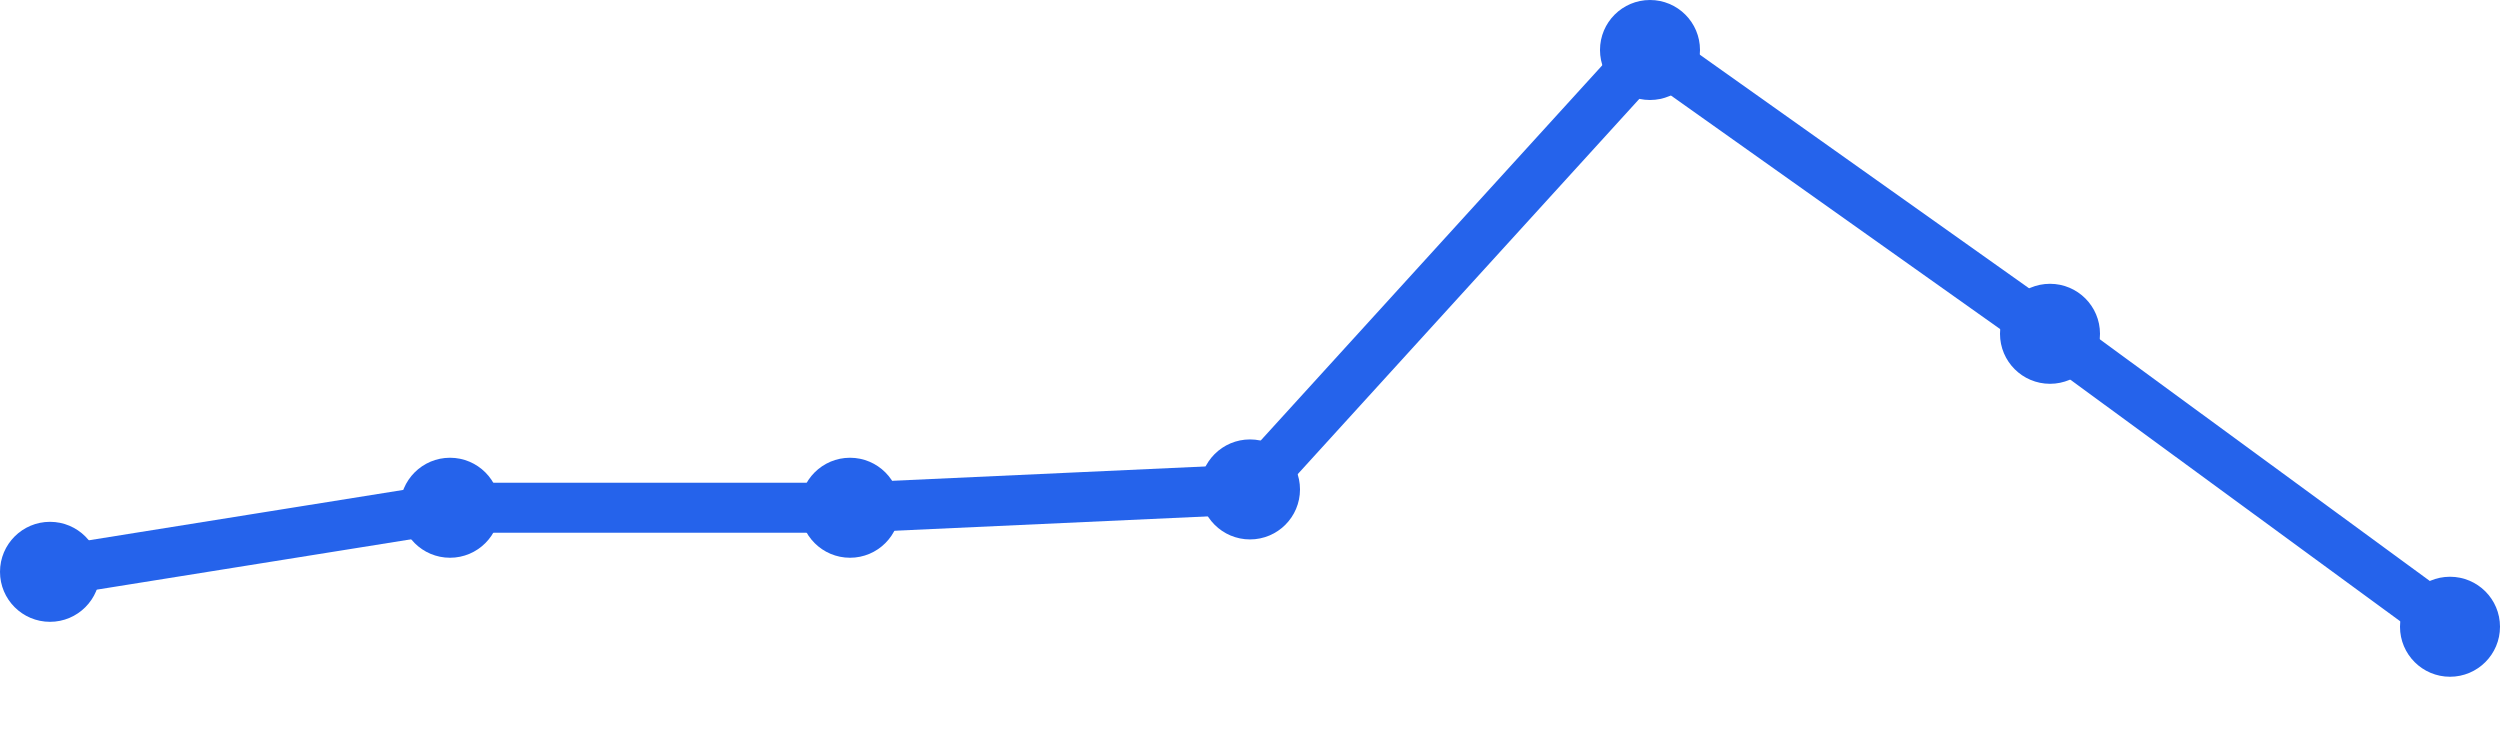
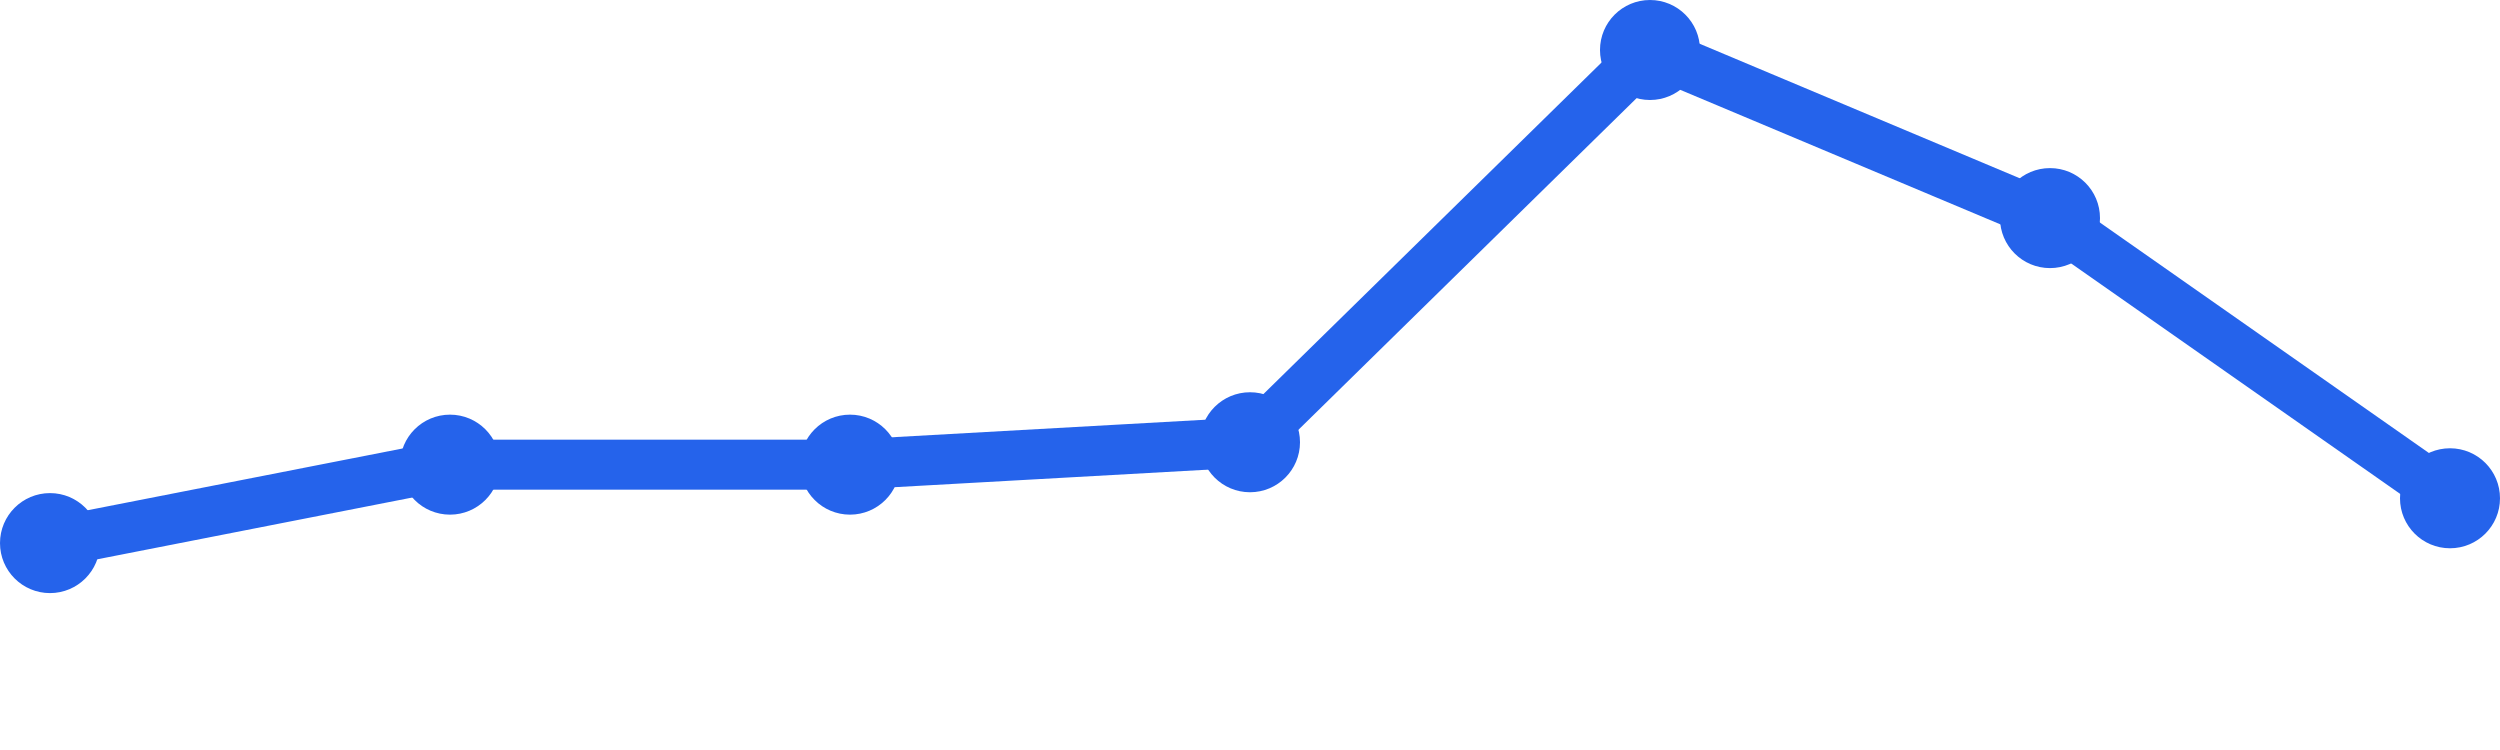
<svg xmlns="http://www.w3.org/2000/svg" width="100" height="30" viewBox="0 0 100 30">
-   <path d="M 2,22.873 L 18,20.31 L 34,20.31 L 50,19.577 L 66,2 L 82,13.352 L 98,25.07" fill="none" stroke="#2563eb" stroke-width="2" stroke-linecap="round" stroke-linejoin="round" />
-   <circle cx="2" cy="22.873" r="2" fill="#2563eb" />
-   <circle cx="18" cy="20.31" r="2" fill="#2563eb" />
-   <circle cx="34" cy="20.31" r="2" fill="#2563eb" />
-   <circle cx="50" cy="19.577" r="2" fill="#2563eb" />
+   <path d="M 2,21.724 L 18,18.586 L 34,18.586 L 50,17.69 L 66,2 L 82,8.724 L 98,19.931" fill="none" stroke="#2563eb" stroke-width="2" stroke-linecap="round" stroke-linejoin="round" />
+   <circle cx="2" cy="21.724" r="2" fill="#2563eb" />
+   <circle cx="18" cy="18.586" r="2" fill="#2563eb" />
+   <circle cx="34" cy="18.586" r="2" fill="#2563eb" />
+   <circle cx="50" cy="17.69" r="2" fill="#2563eb" />
  <circle cx="66" cy="2" r="2" fill="#2563eb" />
-   <circle cx="82" cy="13.352" r="2" fill="#2563eb" />
-   <circle cx="98" cy="25.07" r="2" fill="#2563eb" />
+   <circle cx="82" cy="8.724" r="2" fill="#2563eb" />
+   <circle cx="98" cy="19.931" r="2" fill="#2563eb" />
</svg>
